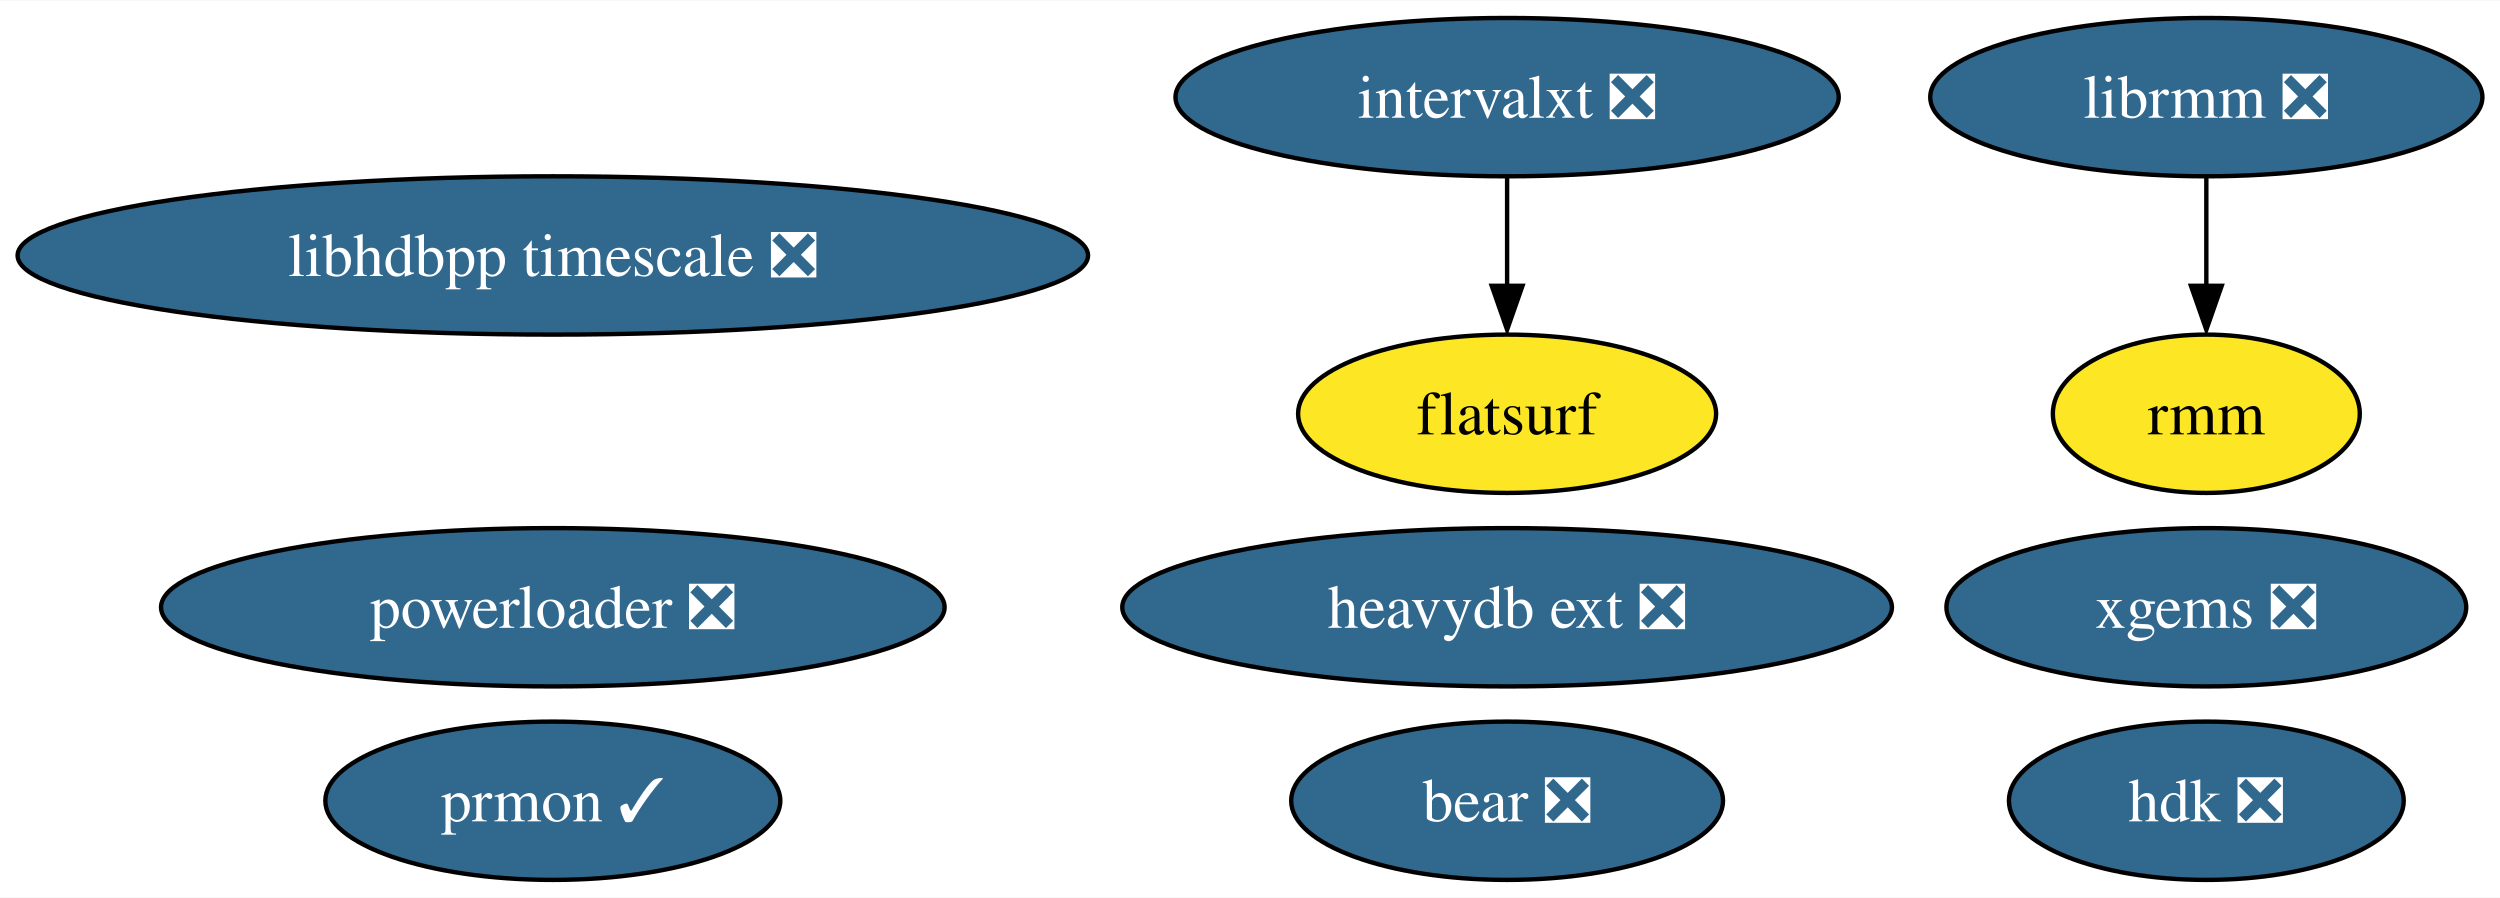
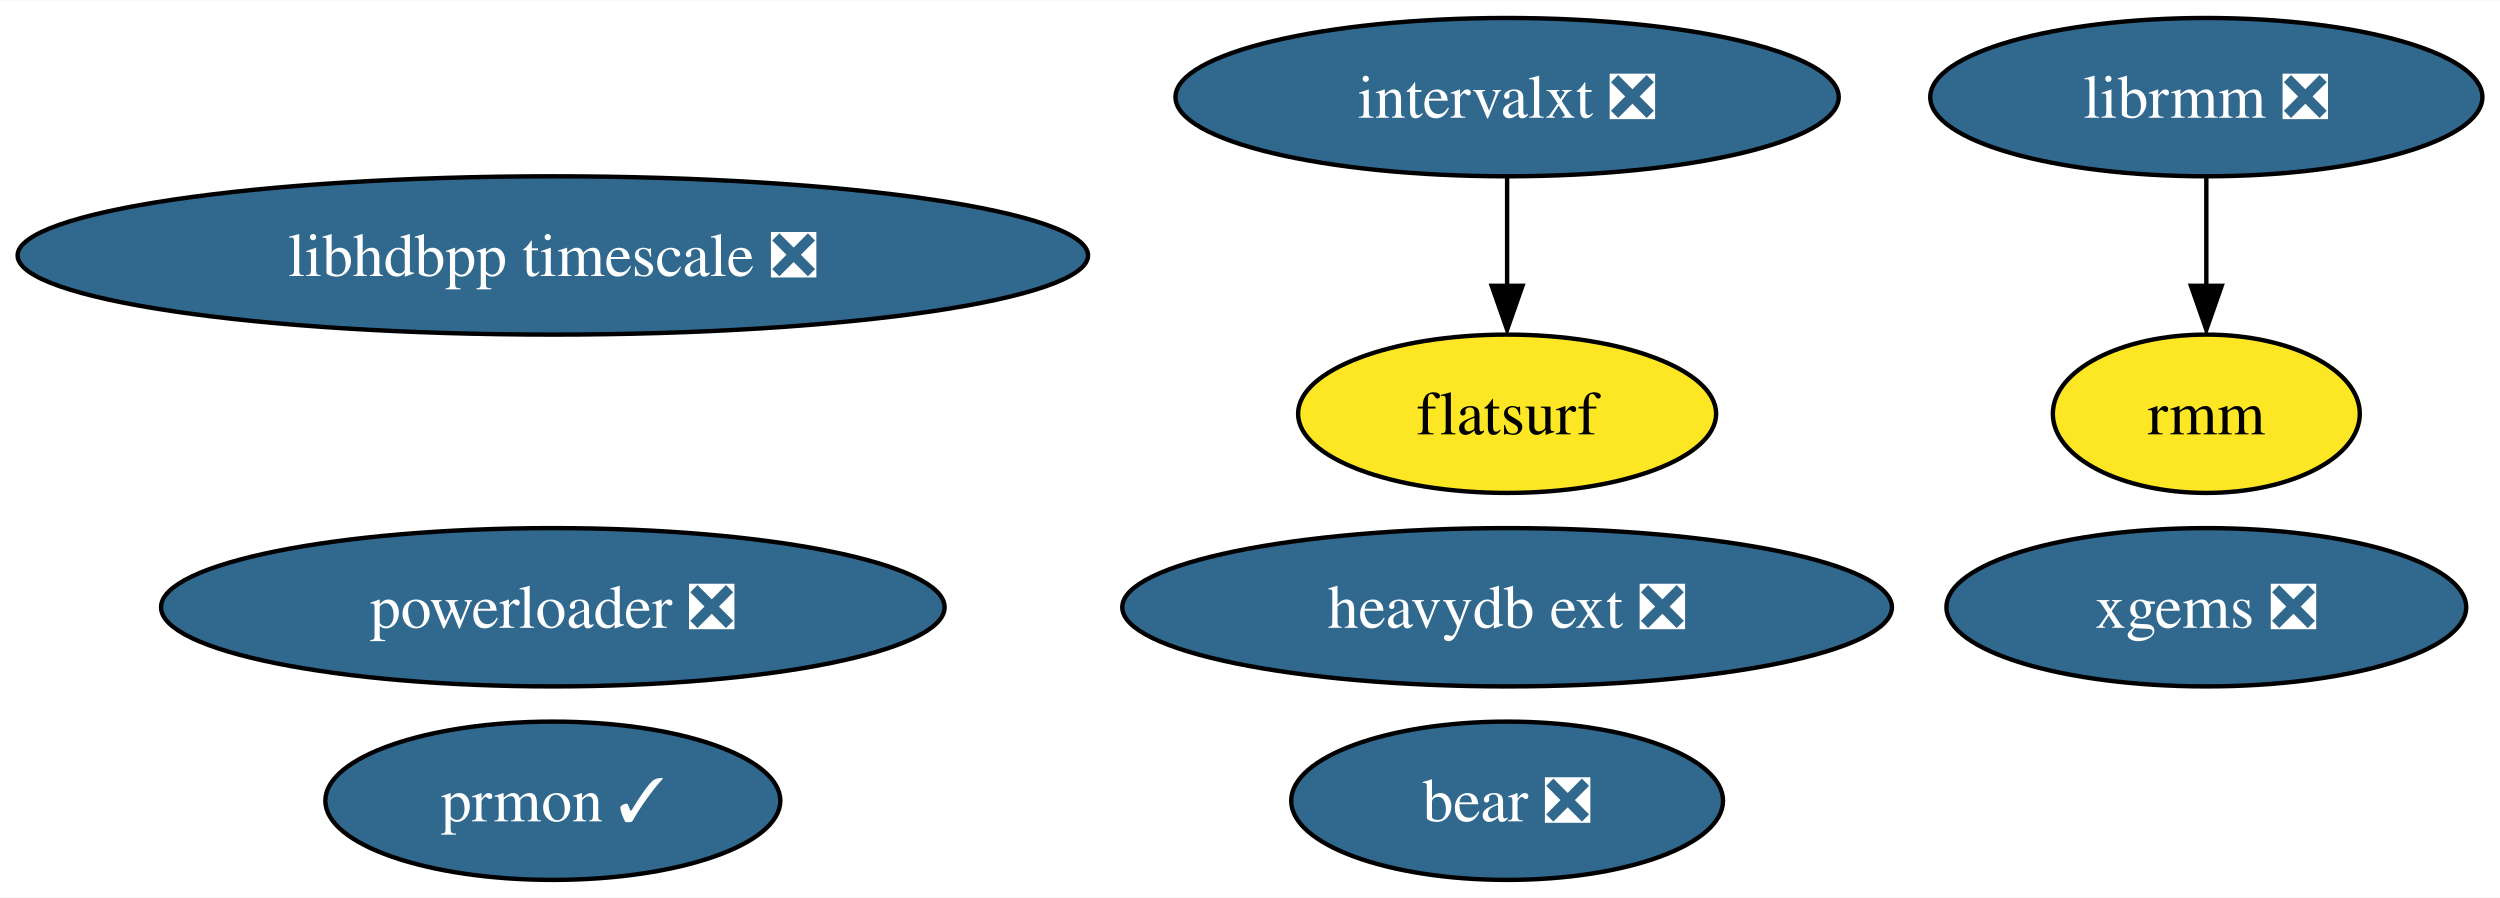
<svg xmlns="http://www.w3.org/2000/svg" xmlns:xlink="http://www.w3.org/1999/xlink" width="568pt" height="204pt" viewBox="0.00 0.00 568.49 204.00">
  <g id="graph0" class="graph" transform="scale(1 1) rotate(0) translate(4 200)">
    <polygon fill="white" stroke="none" points="-4,4 -4,-200 564.49,-200 564.49,4 -4,4" />
    <g id="node1" class="node">
      <g id="a_node1">
        <a xlink:href="https://github.com/conda-forge/prmon-feedstock/pull/14" xlink:title="prmon ✓">
          <ellipse fill="#31688e" stroke="black" cx="121.71" cy="-18" rx="51.73" ry="18" />
          <text text-anchor="middle" x="121.71" y="-13.32" font-family="Times,serif" font-size="14.00" fill="white">prmon ✓</text>
        </a>
      </g>
    </g>
    <g id="node2" class="node">
      <g id="a_node2">
        <a xlink:href="https://github.com/conda-forge/librmm-feedstock/pull/48" xlink:title="librmm ❎">
          <ellipse fill="#31688e" stroke="black" cx="497.71" cy="-178" rx="62.78" ry="18" />
          <text text-anchor="middle" x="497.71" y="-173.32" font-family="Times,serif" font-size="14.00" fill="white">librmm ❎</text>
        </a>
      </g>
    </g>
    <g id="node7" class="node">
      <g id="a_node7">
        <a xlink:href="https://github.com/conda-forge/rmm-feedstock" xlink:title="rmm">
          <ellipse fill="#fde725" stroke="black" cx="497.71" cy="-106" rx="34.9" ry="18" />
          <text text-anchor="middle" x="497.71" y="-101.33" font-family="Times,serif" font-size="14.00">rmm</text>
        </a>
      </g>
    </g>
    <g id="edge1" class="edge">
      <path fill="none" stroke="black" d="M497.71,-159.7C497.71,-152.24 497.71,-143.32 497.71,-134.97" />
      <polygon fill="black" stroke="black" points="501.21,-135.1 497.71,-125.1 494.21,-135.1 501.21,-135.1" />
    </g>
    <g id="node3" class="node">
      <g id="a_node3">
        <a xlink:href="https://github.com/conda-forge/xgems-feedstock/pull/24" xlink:title="xgems ❎">
          <ellipse fill="#31688e" stroke="black" cx="497.71" cy="-62" rx="59.1" ry="18" />
          <text text-anchor="middle" x="497.71" y="-57.33" font-family="Times,serif" font-size="14.00" fill="white">xgems ❎</text>
        </a>
      </g>
    </g>
    <g id="node4" class="node">
      <g id="a_node4">
        <a xlink:href="https://github.com/conda-forge/intervalxt-feedstock/pull/14" xlink:title="intervalxt ❎">
          <ellipse fill="#31688e" stroke="black" cx="338.71" cy="-178" rx="75.41" ry="18" />
          <text text-anchor="middle" x="338.71" y="-173.32" font-family="Times,serif" font-size="14.00" fill="white">intervalxt ❎</text>
        </a>
      </g>
    </g>
    <g id="node5" class="node">
      <g id="a_node5">
        <a xlink:href="https://github.com/conda-forge/flatsurf-feedstock" xlink:title="flatsurf">
          <ellipse fill="#fde725" stroke="black" cx="338.71" cy="-106" rx="47.53" ry="18" />
          <text text-anchor="middle" x="338.71" y="-101.33" font-family="Times,serif" font-size="14.00">flatsurf</text>
        </a>
      </g>
    </g>
    <g id="edge2" class="edge">
      <path fill="none" stroke="black" d="M338.71,-159.7C338.71,-152.24 338.71,-143.32 338.71,-134.97" />
      <polygon fill="black" stroke="black" points="342.21,-135.1 338.71,-125.1 335.21,-135.1 342.21,-135.1" />
    </g>
    <g id="node6" class="node">
      <g id="a_node6">
        <a xlink:href="https://github.com/conda-forge/bear-feedstock/pull/37" xlink:title="bear ❎">
          <ellipse fill="#31688e" stroke="black" cx="338.71" cy="-18" rx="49.1" ry="18" />
          <text text-anchor="middle" x="338.71" y="-13.32" font-family="Times,serif" font-size="14.00" fill="white">bear ❎</text>
        </a>
      </g>
    </g>
    <g id="node8" class="node">
      <g id="a_node8">
        <a xlink:href="https://github.com/conda-forge/heavydb-ext-feedstock/pull/48" xlink:title="heavydb ext ❎">
          <ellipse fill="#31688e" stroke="black" cx="338.71" cy="-62" rx="87.51" ry="18" />
          <text text-anchor="middle" x="338.71" y="-57.33" font-family="Times,serif" font-size="14.00" fill="white">heavydb ext ❎</text>
        </a>
      </g>
    </g>
    <g id="node9" class="node">
      <g id="a_node9">
        <a xlink:href="https://github.com/conda-forge/powerloader-feedstock/pull/27" xlink:title="powerloader ❎">
          <ellipse fill="#31688e" stroke="black" cx="121.71" cy="-62" rx="89.09" ry="18" />
          <text text-anchor="middle" x="121.71" y="-57.33" font-family="Times,serif" font-size="14.00" fill="white">powerloader ❎</text>
        </a>
      </g>
    </g>
    <g id="node10" class="node">
      <g id="a_node10">
-         <a xlink:href="https://github.com/conda-forge/hdk-feedstock/pull/33" xlink:title="hdk ❎">
-           <ellipse fill="#31688e" stroke="black" cx="497.71" cy="-18" rx="44.89" ry="18" />
-           <text text-anchor="middle" x="497.71" y="-13.32" font-family="Times,serif" font-size="14.00" fill="white">hdk ❎</text>
-         </a>
-       </g>
-     </g>
-     <g id="node11" class="node">
-       <g id="a_node11">
        <a xlink:href="https://github.com/conda-forge/libhdbpp-timescale-feedstock/pull/4" xlink:title="libhdbpp timescale ❎">
          <ellipse fill="#31688e" stroke="black" cx="121.71" cy="-142" rx="121.71" ry="18" />
          <text text-anchor="middle" x="121.71" y="-137.32" font-family="Times,serif" font-size="14.00" fill="white">libhdbpp timescale ❎</text>
        </a>
      </g>
    </g>
  </g>
</svg>
